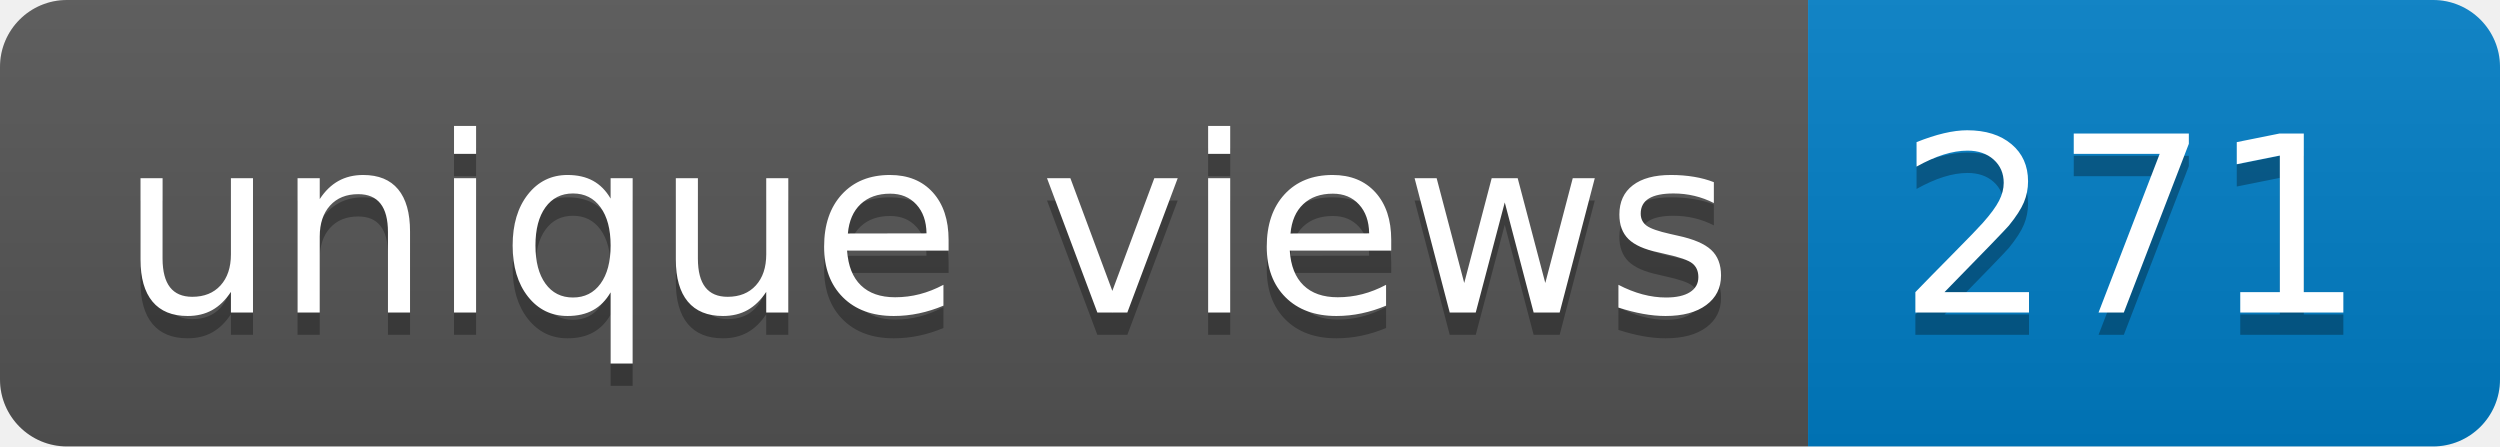
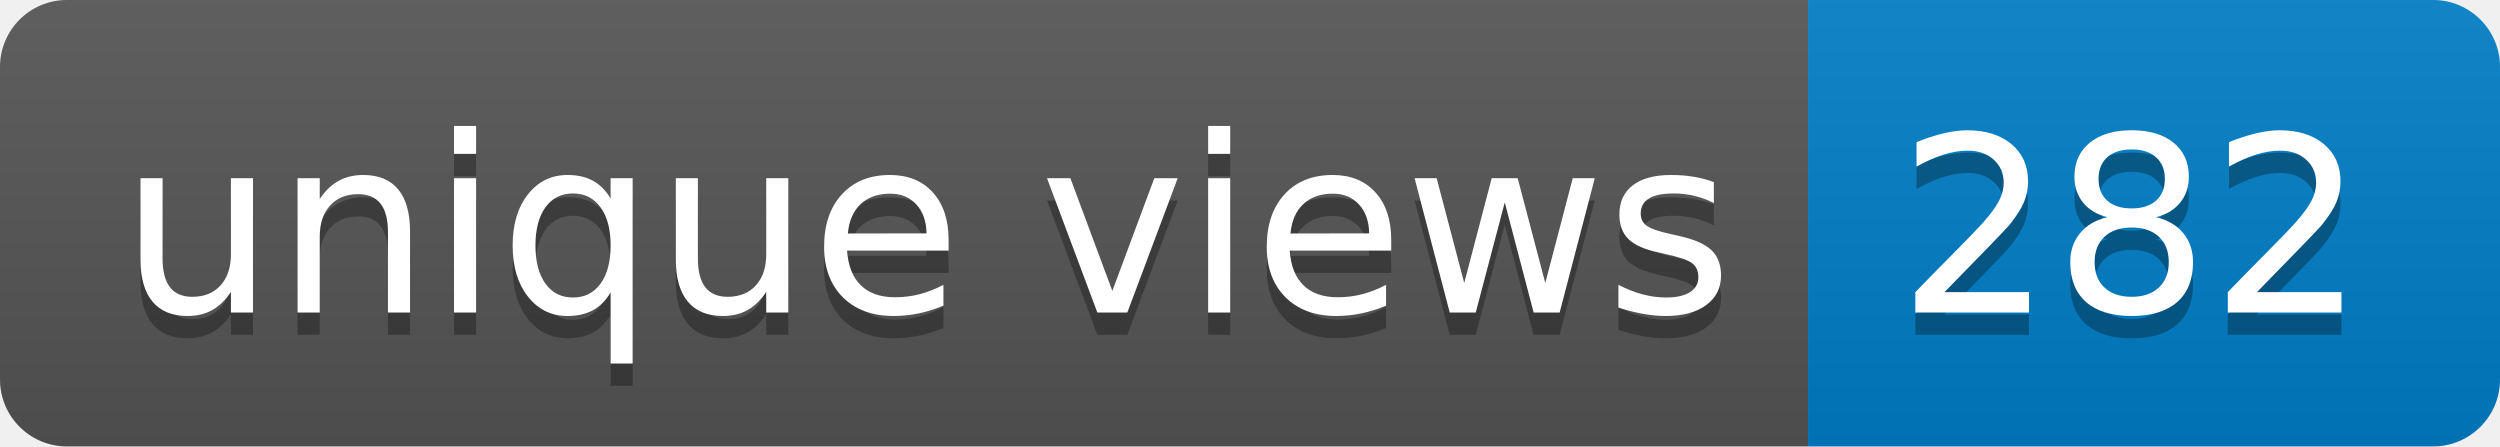
- <svg xmlns="http://www.w3.org/2000/svg" width="112" height="20" role="img" aria-label="unique views: 271">
+ <svg xmlns="http://www.w3.org/2000/svg" width="112" height="20" role="img" aria-label="unique views: 282">
  <linearGradient id="s" x2="0" y2="100%">
    <stop offset="0" stop-color="#bbb" stop-opacity=".1" />
    <stop offset="1" stop-opacity=".1" />
  </linearGradient>
  <clipPath id="r">
    <rect width="112" height="20" rx="3" fill="#fff" />
  </clipPath>
  <g clip-path="url(#r)">
    <rect width="81" height="20" fill="#555" />
    <rect x="81" width="31" height="20" fill="#007ec6" />
    <rect width="112" height="20" fill="url(#s)" />
  </g>
  <g fill="#fff" text-anchor="middle" font-family="Verdana,Geneva,DejaVu Sans,sans-serif" text-rendering="geometricPrecision" font-size="110">
    <text aria-hidden="true" x="415" y="150" fill="#010101" fill-opacity=".3" transform="scale(.1)" textLength="710">unique views</text>
    <text x="415" y="140" transform="scale(.1)" fill="#fff" textLength="710">unique views</text>
-     <text aria-hidden="true" x="955" y="150" fill="#010101" fill-opacity=".3" transform="scale(.1)" textLength="210">271</text>
-     <text x="955" y="140" transform="scale(.1)" fill="#fff" textLength="210">271</text>
+     <text aria-hidden="true" x="955" y="150" fill="#010101" fill-opacity=".3" transform="scale(.1)" textLength="210">282</text>
+     <text x="955" y="140" transform="scale(.1)" fill="#fff" textLength="210">282</text>
  </g>
</svg>
